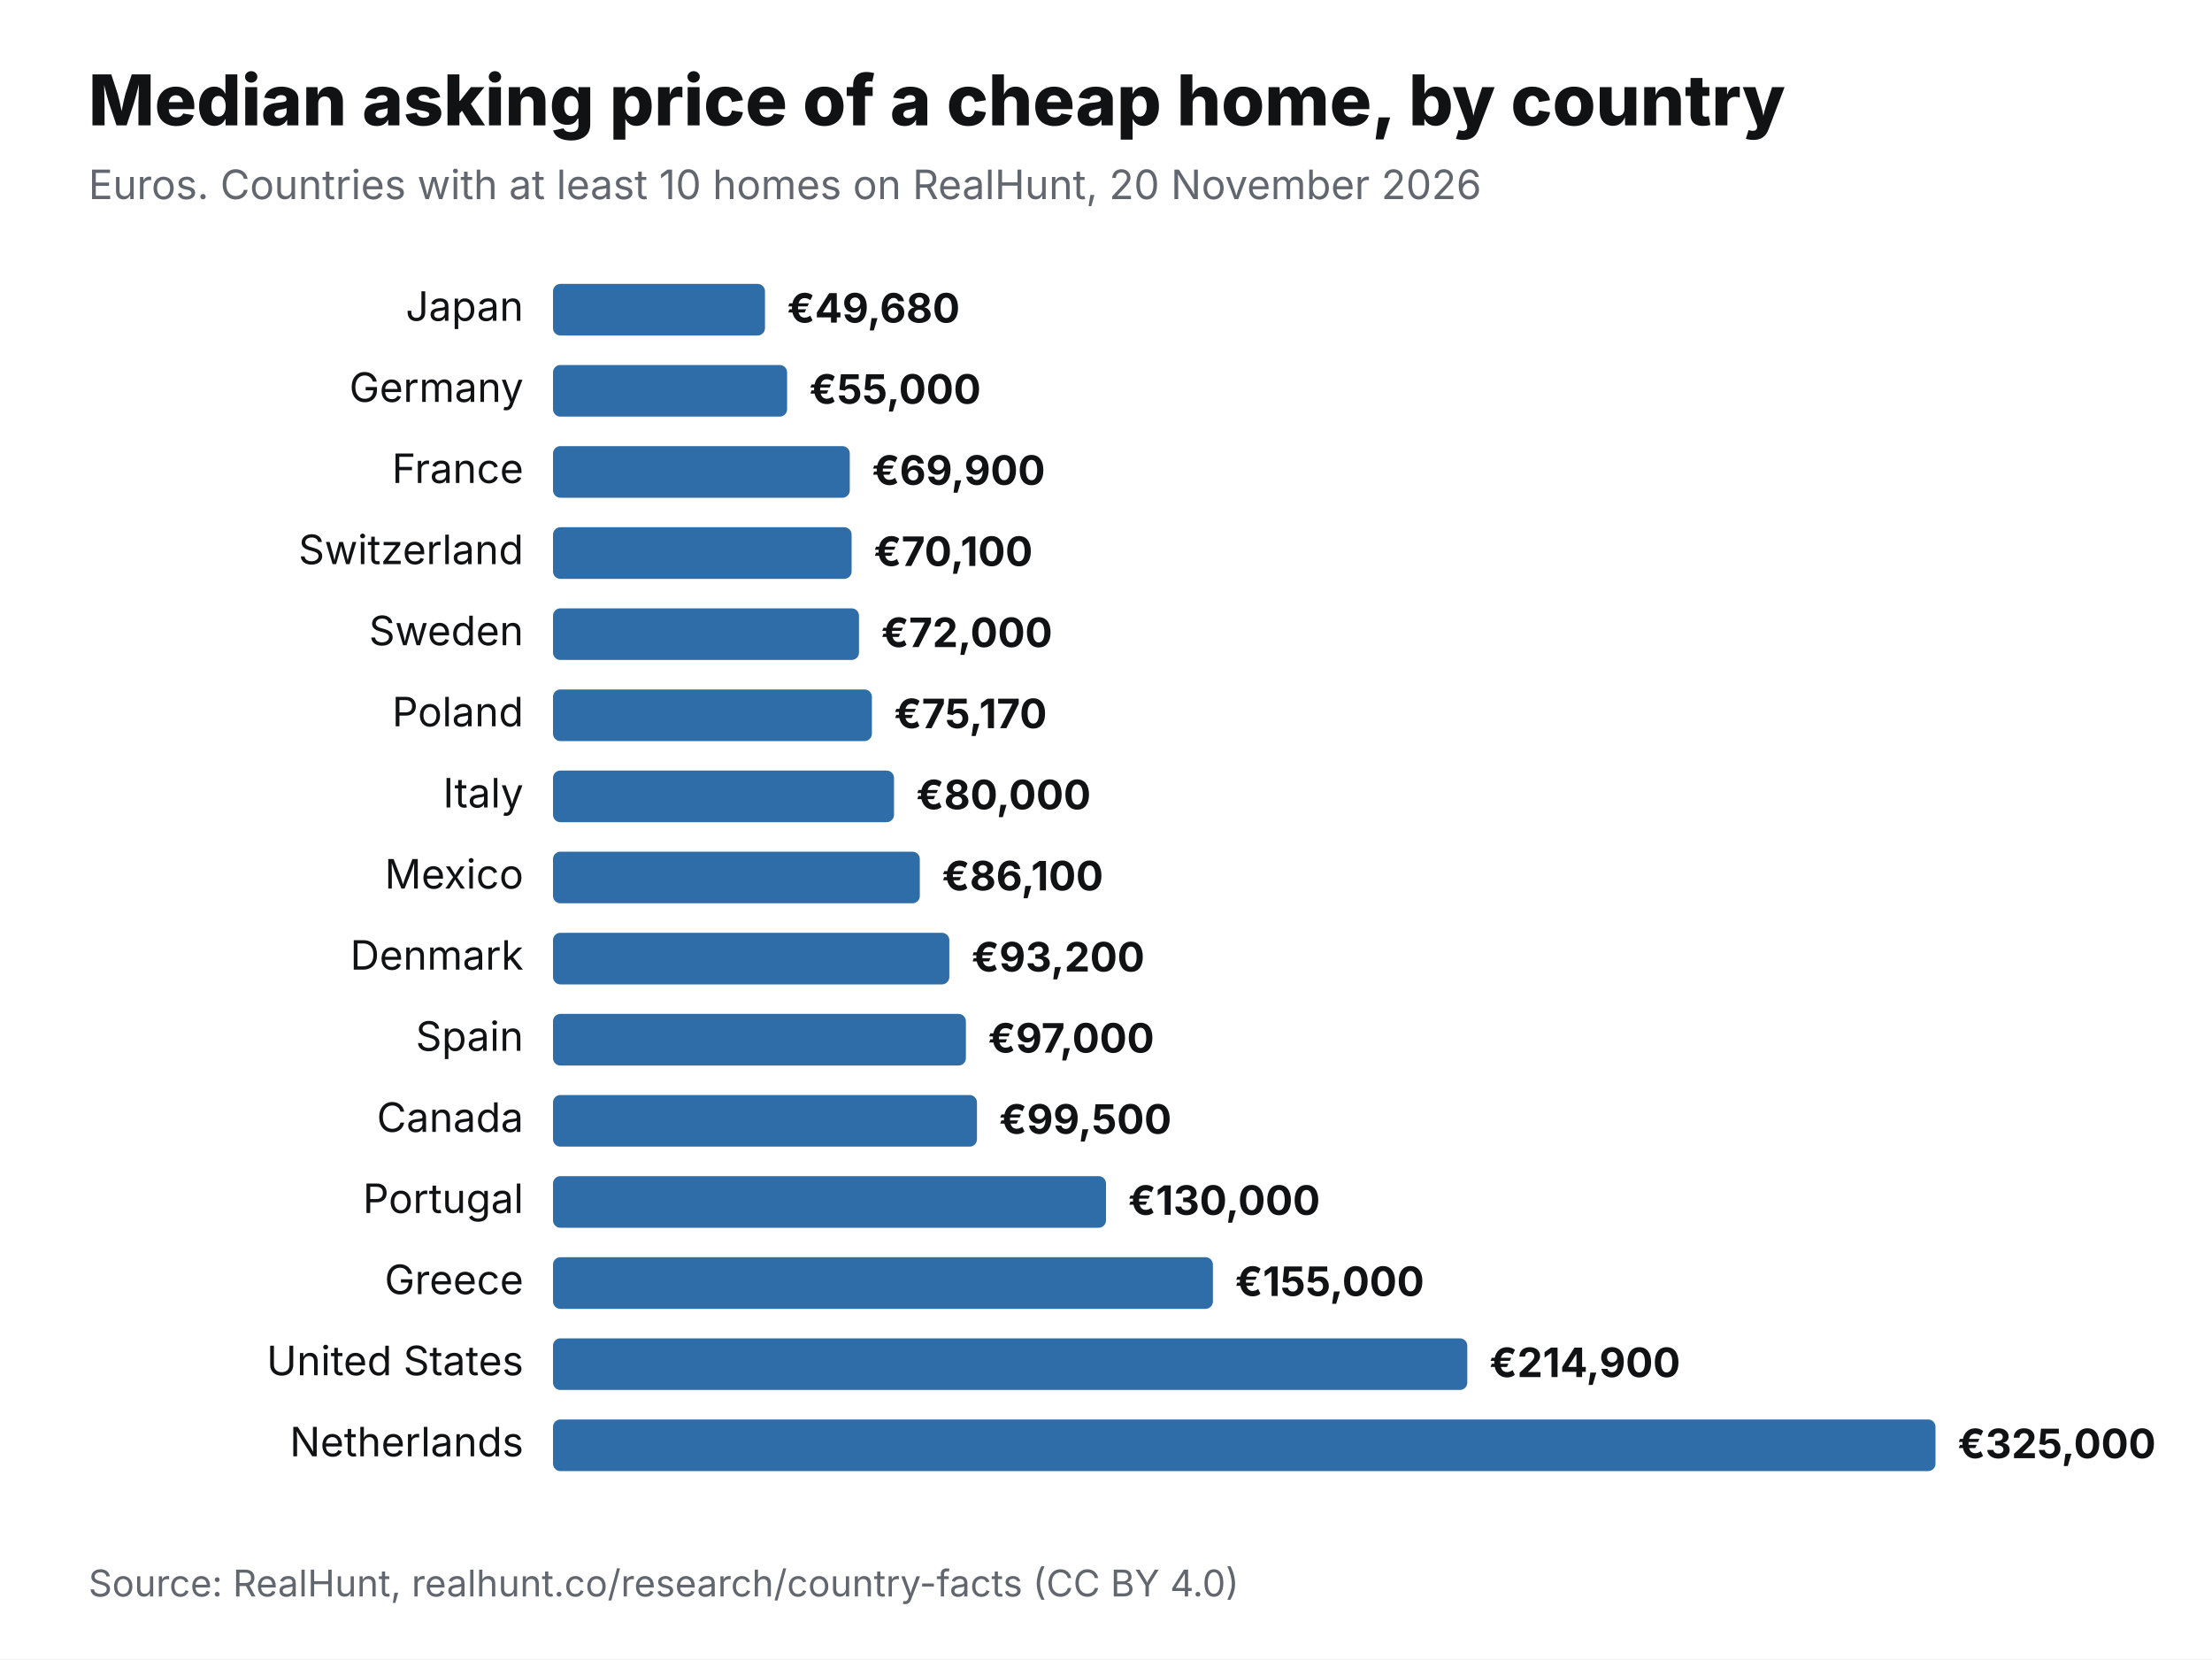
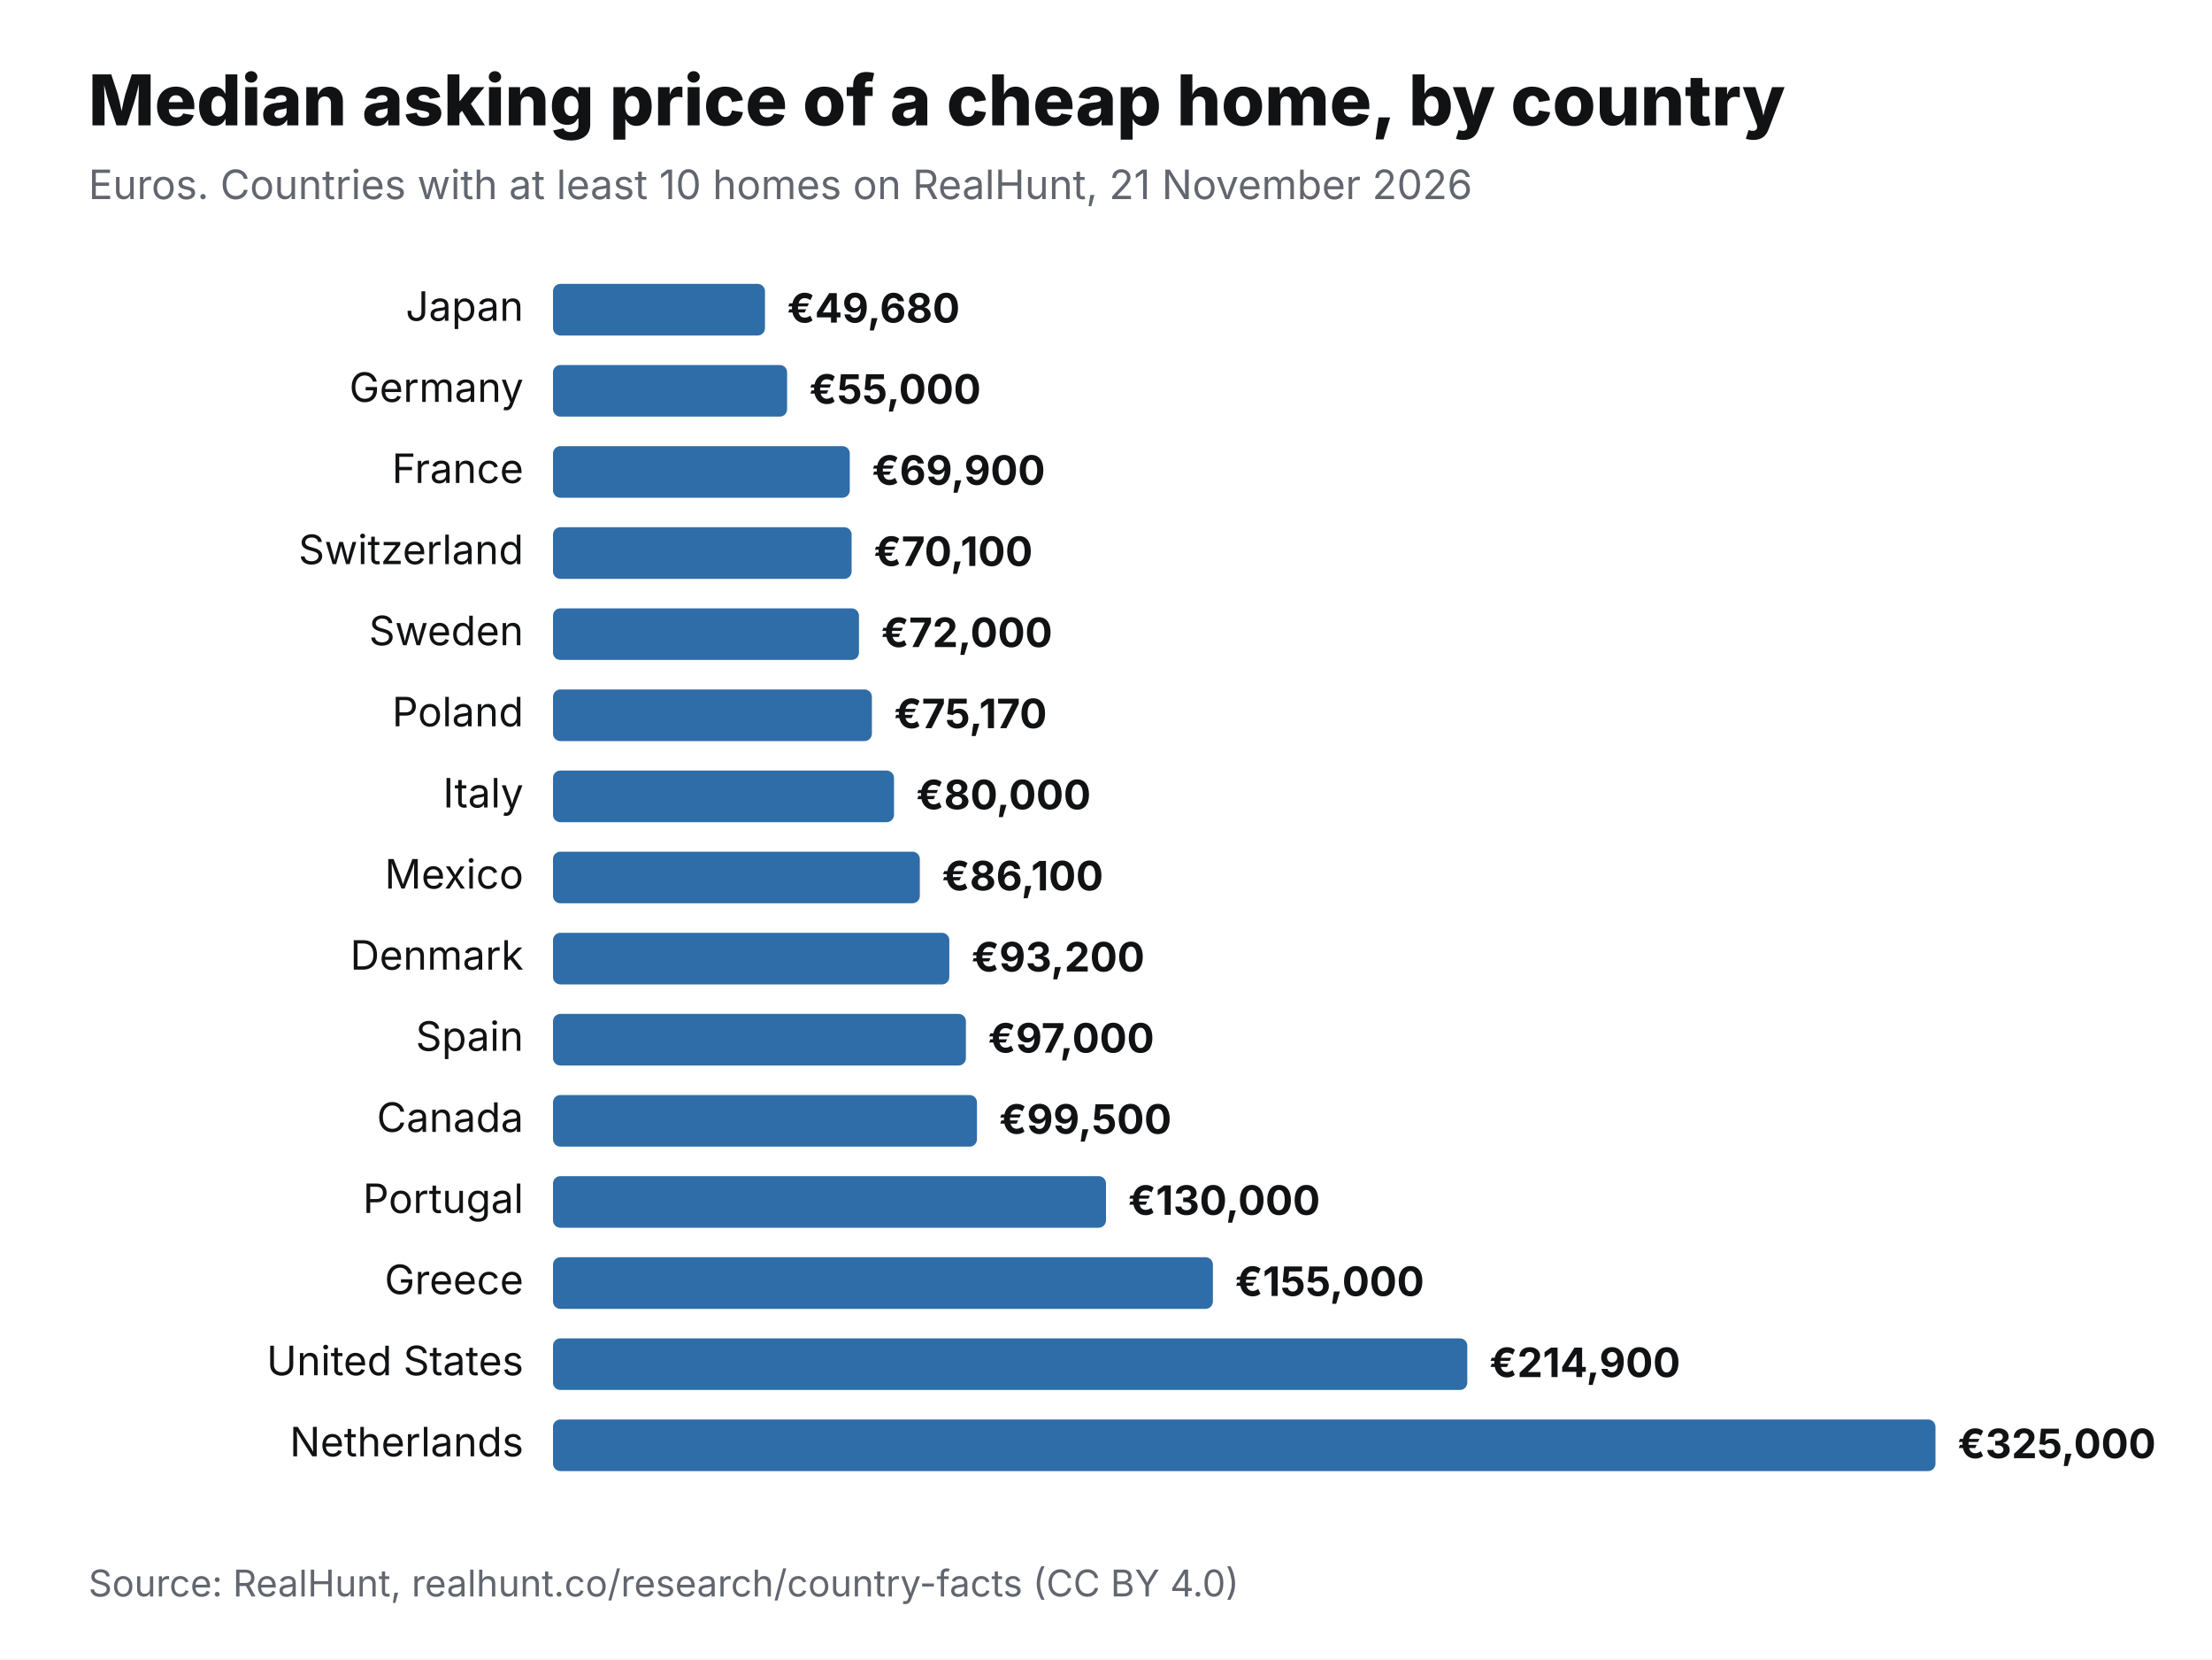
<svg xmlns="http://www.w3.org/2000/svg" viewBox="0 0 1200 900" width="1200" height="900" role="img" aria-label="Median asking price of a cheap home, by country" font-family="Inter,Helvetica,Arial,sans-serif">
  <rect width="1200" height="900" fill="#fff" />
  <text x="48" y="68" font-size="38" font-weight="800" fill="#111214">Median asking price of a cheap home, by country</text>
-   <text x="48" y="108" font-size="22" fill="#62666E">Euros. Countries with at least 10 homes on RealHunt, 20 November 2026</text>
+   <text x="48" y="108" font-size="22" fill="#62666E">Euros. Countries with at least 10 homes on RealHunt, 21 November 2026</text>
  <text x="284" y="174" font-size="22" text-anchor="end" fill="#111214">Japan</text>
  <rect x="300" y="154" width="115" height="28" rx="4" fill="#2F6DA8" />
  <text x="427" y="175" font-size="22" font-weight="700" fill="#111214">€49,680</text>
  <text x="284" y="218" font-size="22" text-anchor="end" fill="#111214">Germany</text>
  <rect x="300" y="198" width="127" height="28" rx="4" fill="#2F6DA8" />
  <text x="439" y="219" font-size="22" font-weight="700" fill="#111214">€55,000</text>
  <text x="284" y="262" font-size="22" text-anchor="end" fill="#111214">France</text>
  <rect x="300" y="242" width="161" height="28" rx="4" fill="#2F6DA8" />
  <text x="473" y="263" font-size="22" font-weight="700" fill="#111214">€69,900</text>
  <text x="284" y="306" font-size="22" text-anchor="end" fill="#111214">Switzerland</text>
  <rect x="300" y="286" width="162" height="28" rx="4" fill="#2F6DA8" />
  <text x="474" y="307" font-size="22" font-weight="700" fill="#111214">€70,100</text>
  <text x="284" y="350" font-size="22" text-anchor="end" fill="#111214">Sweden</text>
  <rect x="300" y="330" width="166" height="28" rx="4" fill="#2F6DA8" />
  <text x="478" y="351" font-size="22" font-weight="700" fill="#111214">€72,000</text>
  <text x="284" y="394" font-size="22" text-anchor="end" fill="#111214">Poland</text>
  <rect x="300" y="374" width="173" height="28" rx="4" fill="#2F6DA8" />
  <text x="485" y="395" font-size="22" font-weight="700" fill="#111214">€75,170</text>
  <text x="284" y="438" font-size="22" text-anchor="end" fill="#111214">Italy</text>
  <rect x="300" y="418" width="185" height="28" rx="4" fill="#2F6DA8" />
  <text x="497" y="439" font-size="22" font-weight="700" fill="#111214">€80,000</text>
  <text x="284" y="482" font-size="22" text-anchor="end" fill="#111214">Mexico</text>
  <rect x="300" y="462" width="199" height="28" rx="4" fill="#2F6DA8" />
  <text x="511" y="483" font-size="22" font-weight="700" fill="#111214">€86,100</text>
  <text x="284" y="526" font-size="22" text-anchor="end" fill="#111214">Denmark</text>
  <rect x="300" y="506" width="215" height="28" rx="4" fill="#2F6DA8" />
  <text x="527" y="527" font-size="22" font-weight="700" fill="#111214">€93,200</text>
  <text x="284" y="570" font-size="22" text-anchor="end" fill="#111214">Spain</text>
  <rect x="300" y="550" width="224" height="28" rx="4" fill="#2F6DA8" />
  <text x="536" y="571" font-size="22" font-weight="700" fill="#111214">€97,000</text>
  <text x="284" y="614" font-size="22" text-anchor="end" fill="#111214">Canada</text>
  <rect x="300" y="594" width="230" height="28" rx="4" fill="#2F6DA8" />
  <text x="542" y="615" font-size="22" font-weight="700" fill="#111214">€99,500</text>
  <text x="284" y="658" font-size="22" text-anchor="end" fill="#111214">Portugal</text>
  <rect x="300" y="638" width="300" height="28" rx="4" fill="#2F6DA8" />
  <text x="612" y="659" font-size="22" font-weight="700" fill="#111214">€130,000</text>
  <text x="284" y="702" font-size="22" text-anchor="end" fill="#111214">Greece</text>
  <rect x="300" y="682" width="358" height="28" rx="4" fill="#2F6DA8" />
  <text x="670" y="703" font-size="22" font-weight="700" fill="#111214">€155,000</text>
  <text x="284" y="746" font-size="22" text-anchor="end" fill="#111214">United States</text>
  <rect x="300" y="726" width="496" height="28" rx="4" fill="#2F6DA8" />
  <text x="808" y="747" font-size="22" font-weight="700" fill="#111214">€214,900</text>
  <text x="284" y="790" font-size="22" text-anchor="end" fill="#111214">Netherlands</text>
  <rect x="300" y="770" width="750" height="28" rx="4" fill="#2F6DA8" />
  <text x="1062" y="791" font-size="22" font-weight="700" fill="#111214">€325,000</text>
  <text x="48" y="866" font-size="20" fill="#62666E">Source: RealHunt, realhunt.co/research/country-facts (CC BY 4.0)</text>
</svg>
